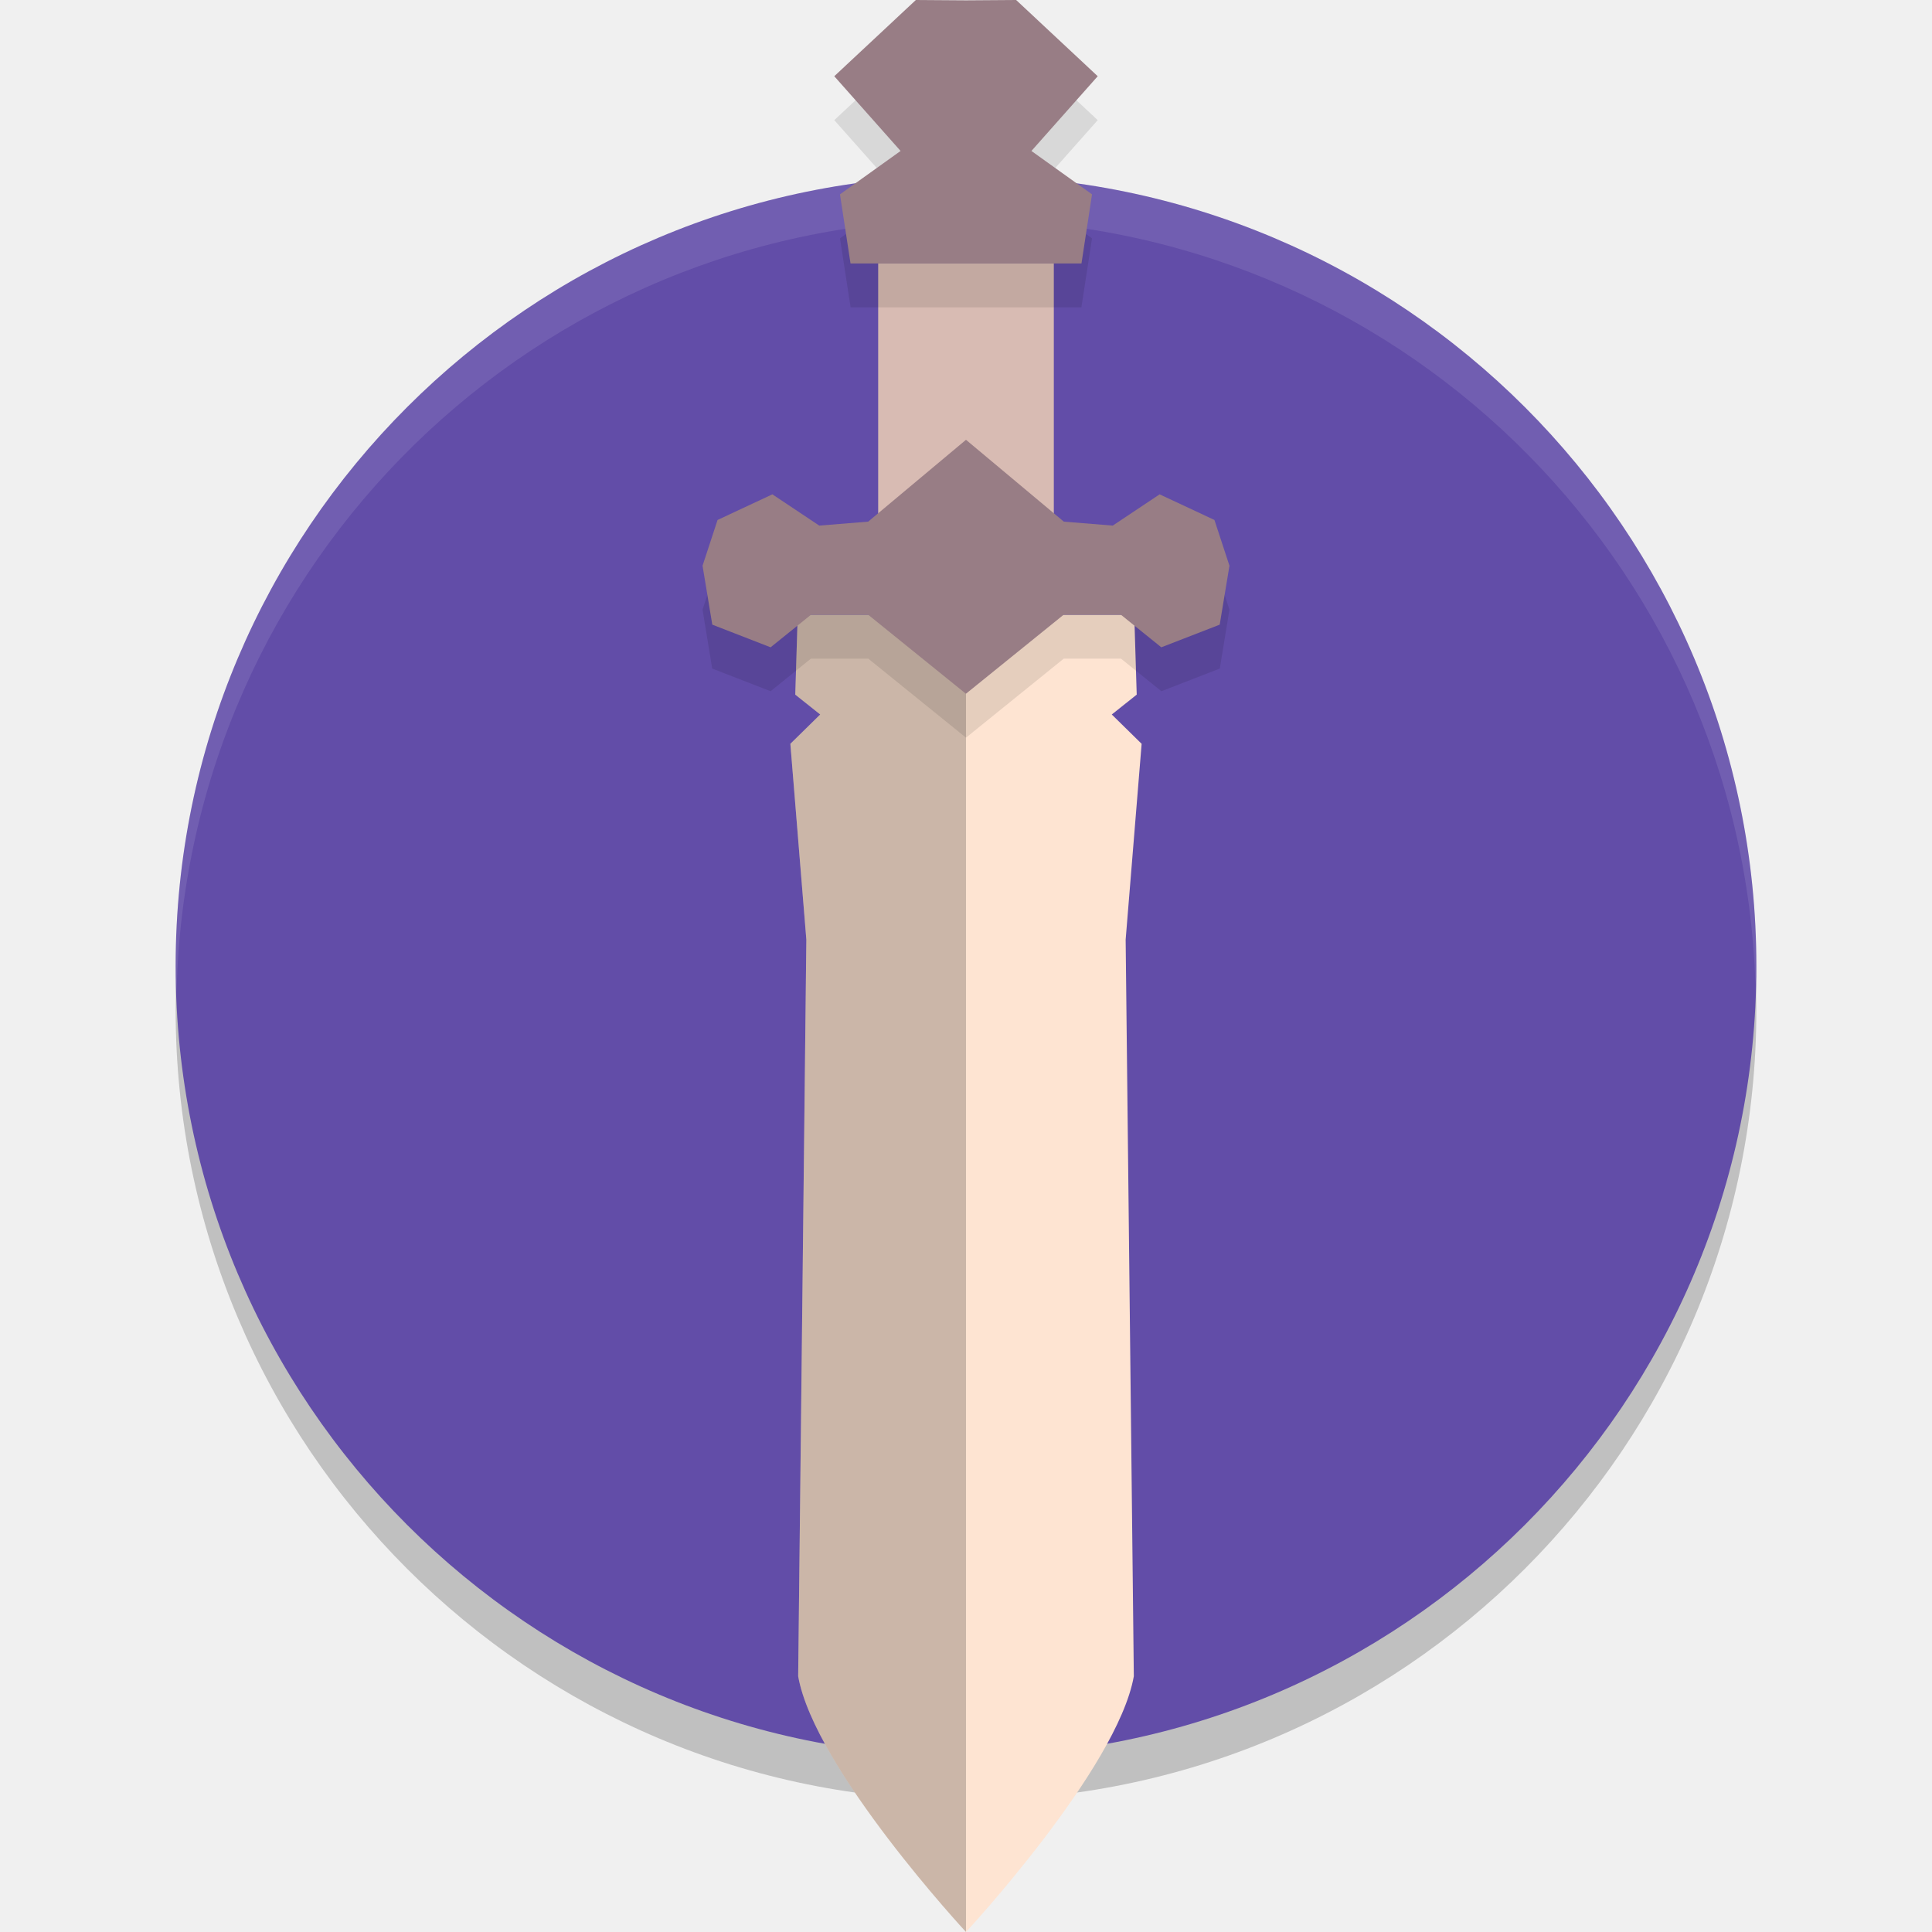
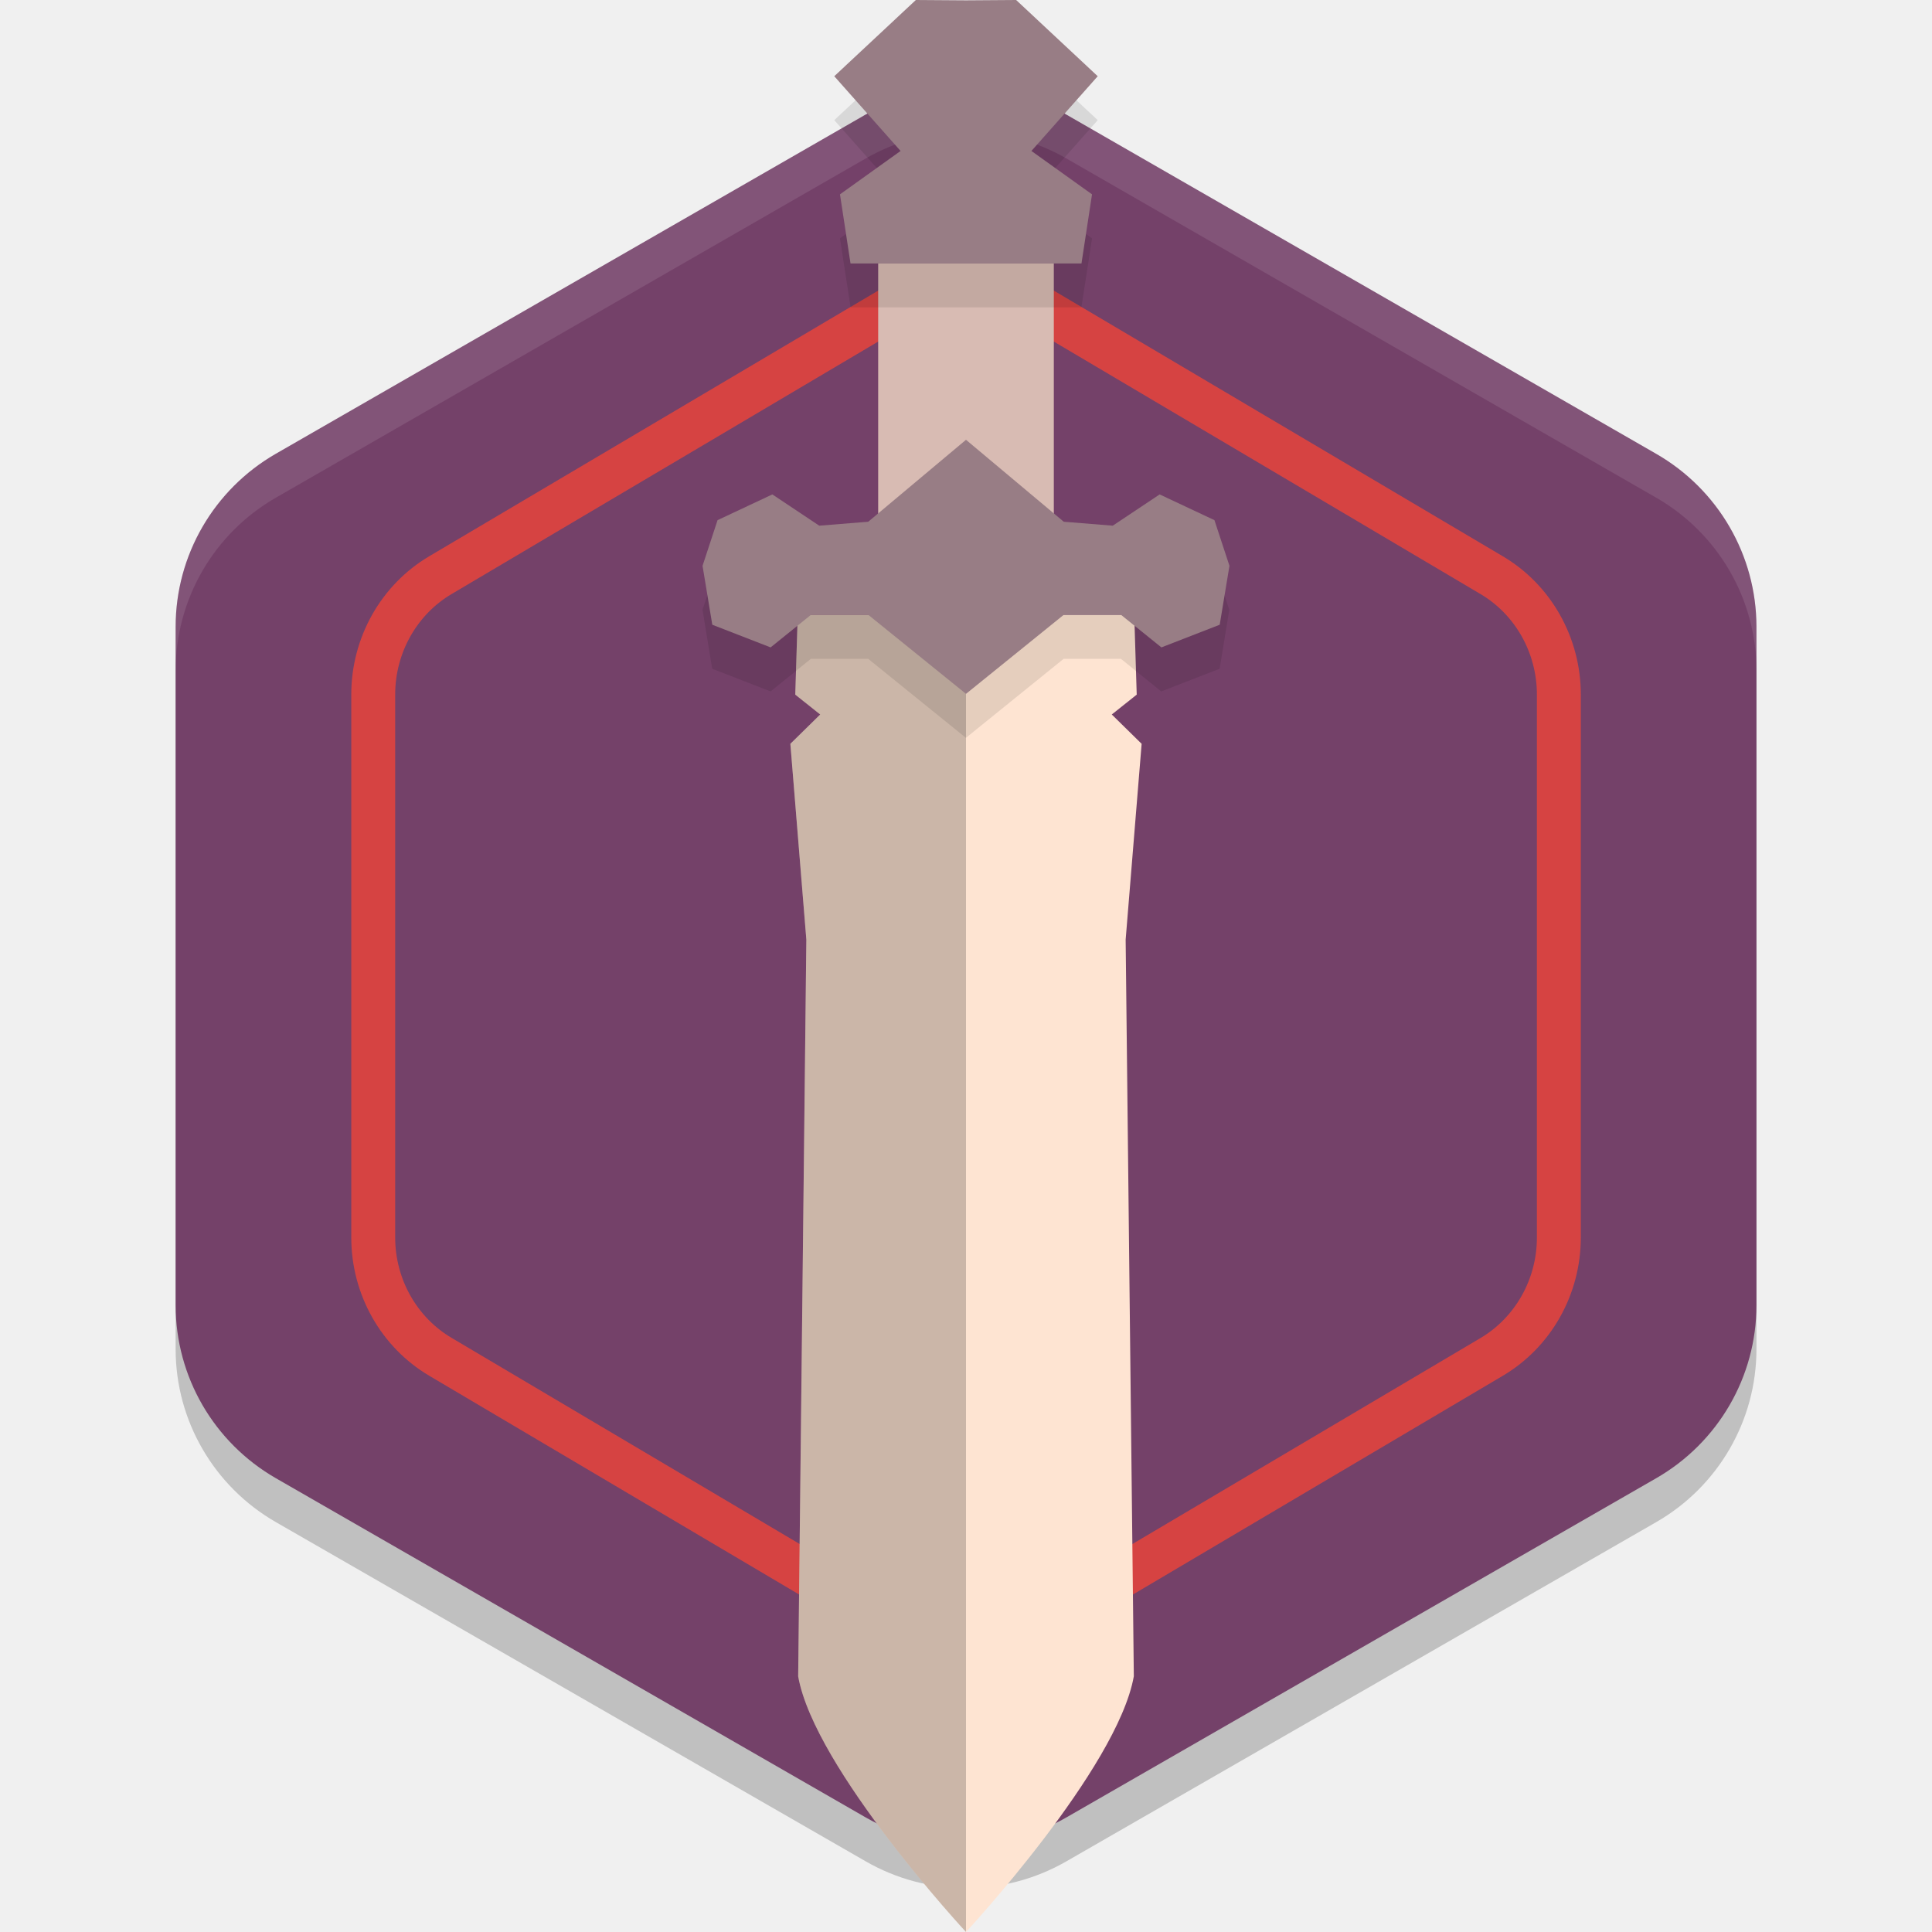
<svg xmlns="http://www.w3.org/2000/svg" width="22" height="22" version="1.1">
-   <circle style="opacity:0.2" cx="11" cy="11.5" r="9" />
-   <circle style="fill:#624da8" cx="11" cy="11" r="9" />
-   <path style="opacity:0.1;fill:#ffffff" d="M 11,2 A 9,9 0 0 0 2,11 9,9 0 0 0 2.011,11.293 9,9 0 0 1 11,2.5 9,9 0 0 1 19.989,11.207 9,9 0 0 0 20,11 9,9 0 0 0 11,2 Z" />
+   <path style="opacity:0.2" d="m 11.054,1.5 v 9.5e-4 A 2.283,2.274 0 0 0 9.858,1.804 L 3.142,5.667 A 2.283,2.274 0 0 0 2,7.637 v 7.727 a 2.283,2.274 0 0 0 1.142,1.969 l 6.717,3.863 a 2.283,2.274 0 0 0 2.283,0 l 6.717,-3.863 a 2.283,2.274 0 0 0 1.142,-1.969 V 7.637 A 2.283,2.274 0 0 0 18.858,5.667 L 12.142,1.804 A 2.283,2.274 0 0 0 11.054,1.5 Z" />
+   <path style="fill:#744169" d="m 11.054,1 v 9.5e-4 A 2.283,2.274 0 0 0 9.858,1.304 l -6.717,3.863 A 2.283,2.274 0 0 0 2,7.137 v 7.727 a 2.283,2.274 0 0 0 1.142,1.969 l 6.717,3.863 a 2.283,2.274 0 0 0 2.283,0 l 6.717,-3.863 a 2.283,2.274 0 0 0 1.142,-1.969 V 7.137 A 2.283,2.274 0 0 0 18.858,5.167 l -6.717,-3.863 A 2.283,2.274 0 0 0 11.054,1 Z" />
+   <path style="opacity:0.1;fill:#ffffff" d="m 11.054,1 v 9.75e-4 A 2.283,2.274 0 0 0 9.858,1.304 l -6.717,3.863 A 2.283,2.274 0 0 0 2,7.137 V 7.637 A 2.283,2.274 0 0 1 3.142,5.667 l 6.717,-3.863 A 2.283,2.274 0 0 1 11.054,1.501 v -9.765e-4 a 2.283,2.274 0 0 1 1.088,0.304 l 6.717,3.863 a 2.283,2.274 0 0 1 1.142,1.97 V 7.137 a 2.283,2.274 0 0 0 -1.142,-1.97 L 12.142,1.304 A 2.283,2.274 0 0 0 11.054,1 Z" />
+   <path style="opacity:0.7;fill:#ff4532" d="m 11.042,3 v 9.749e-4 A 1.776,1.819 0 0 0 10.112,3.243 L 4.888,6.334 A 1.776,1.819 0 0 0 4,7.909 v 6.182 a 1.776,1.819 0 0 0 0.888,1.575 l 5.225,3.09 a 1.776,1.819 0 0 0 1.775,0 l 5.225,-3.09 a 1.776,1.819 0 0 0 0.888,-1.575 V 7.909 A 1.776,1.819 0 0 0 17.112,6.334 L 11.888,3.243 A 1.776,1.819 0 0 0 11.042,3 Z m -0.013,0.501 h 0.005 c 0.21,0.006 0.416,0.064 0.6,0.173 v -9.75e-4 l 5.224,3.091 c 0.395,0.233 0.643,0.669 0.643,1.146 v 6.182 c -1.34e-4,0.476 -0.248,0.911 -0.643,1.145 l -5.224,3.091 c -0.395,0.233 -0.873,0.233 -1.268,0 L 5.143,15.235 C 4.748,15.002 4.5,14.567 4.5,14.091 V 7.909 C 4.5,7.433 4.748,6.997 5.143,6.764 L 10.366,3.673 v 9.75e-4 c 0.202,-0.119 0.431,-0.179 0.663,-0.173 z" />
  <path style="fill:#d8bbb3" d="m 10,3 v 3.5 h 1 1 V 3 h -1 z" />
-   <path style="fill:#fee4d2" d="M 9.084,7 9.056,7.91 9.34,8.136 9,8.47 9.182,10.7 9.089,19.088 C 9.276,20.142 11,22 11,22 c 0,0 1.724,-1.858 1.911,-2.912 L 12.818,10.7 13,8.47 12.66,8.136 12.944,7.91 12.916,7 H 11 Z" />
-   <path style="opacity:0.2" d="M 9.084,7 9.056,7.91 9.34,8.136 9,8.47 9.182,10.7 9.089,19.088 C 9.276,20.142 11,22 11,22 V 7 Z" />
-   <path style="opacity:0.1" d="M 10.429,0.5 9.5,1.368 10.255,2.219 9.565,2.714 9.686,3.5 H 11 12.314 L 12.435,2.714 11.745,2.219 12.5,1.368 11.571,0.5 11,0.504 Z M 11,5.508 9.887,6.44 9.329,6.485 8.795,6.129 8.171,6.422 8,6.942 8.11,7.613 8.775,7.871 9.234,7.5 H 9.887 L 11,8.4 12.113,7.5 h 0.652 L 13.225,7.871 13.89,7.613 14,6.942 13.829,6.422 13.205,6.129 12.671,6.485 12.113,6.44 Z" />
-   <path style="fill:#987d85" d="M 11,5.008 9.886,5.94 9.329,5.985 8.795,5.629 8.171,5.921 8,6.442 8.111,7.113 8.775,7.371 9.235,7 H 9.886 l 1.113,0.9 1.113,-0.9 h 0.652 l 0.46,0.371 L 13.889,7.113 14,6.442 13.829,5.921 13.205,5.629 12.671,5.985 12.114,5.94 Z" />
-   <path style="fill:#987d85" d="M 10.429,0 9.5,0.868 10.255,1.719 9.565,2.213 9.685,3 H 11 12.315 L 12.435,2.213 11.745,1.719 12.5,0.868 11.571,0 11,0.004 Z" />
+   <path style="fill:#fee4d2" d="m 9.084,7 -0.028,0.91 0.284,0.226 -0.34,0.334 0.182,2.23 -0.093,8.389 C 9.276,20.142 11,22 11,22 c 0,0 1.724,-1.858 1.911,-2.912 L 12.818,10.7 13,8.47 12.66,8.136 12.944,7.91 12.916,7 h -1.916 z" />
+   <path style="opacity:0.2" d="m 9.084,7 -0.028,0.91 0.284,0.226 -0.34,0.334 0.182,2.23 -0.093,8.389 C 9.276,20.142 11,22 11,22 V 7 Z" />
+   <path style="opacity:0.1" d="M 10.429,0.5 9.5,1.368 10.255,2.219 9.565,2.714 9.686,3.5 h 1.314 1.314 L 12.435,2.714 11.745,2.219 12.5,1.368 11.571,0.5 11,0.504 Z m 0.571,5.008 -1.113,0.933 -0.558,0.045 -0.534,-0.356 -0.624,0.293 -0.171,0.521 0.11,0.671 0.665,0.258 0.459,-0.371 h 0.652 l 1.113,0.9 1.113,-0.9 h 0.652 l 0.459,0.371 0.665,-0.258 0.11,-0.671 -0.171,-0.521 -0.624,-0.293 -0.534,0.356 -0.558,-0.045 z" />
+   <path style="fill:#987d85" d="m 11,5.008 -1.113,0.933 -0.558,0.045 -0.534,-0.356 -0.624,0.293 -0.171,0.52 0.111,0.671 0.664,0.258 0.46,-0.371 h 0.652 l 1.113,0.9 1.113,-0.9 h 0.652 l 0.46,0.371 0.664,-0.258 0.111,-0.671 -0.171,-0.52 -0.624,-0.293 -0.534,0.356 -0.558,-0.045 z" />
+   <path style="fill:#987d85" d="M 10.429,0 9.5,0.868 10.255,1.719 9.565,2.213 9.685,3 h 1.315 1.315 L 12.435,2.213 11.745,1.719 12.5,0.868 11.571,0 11,0.004 Z" />
</svg>
